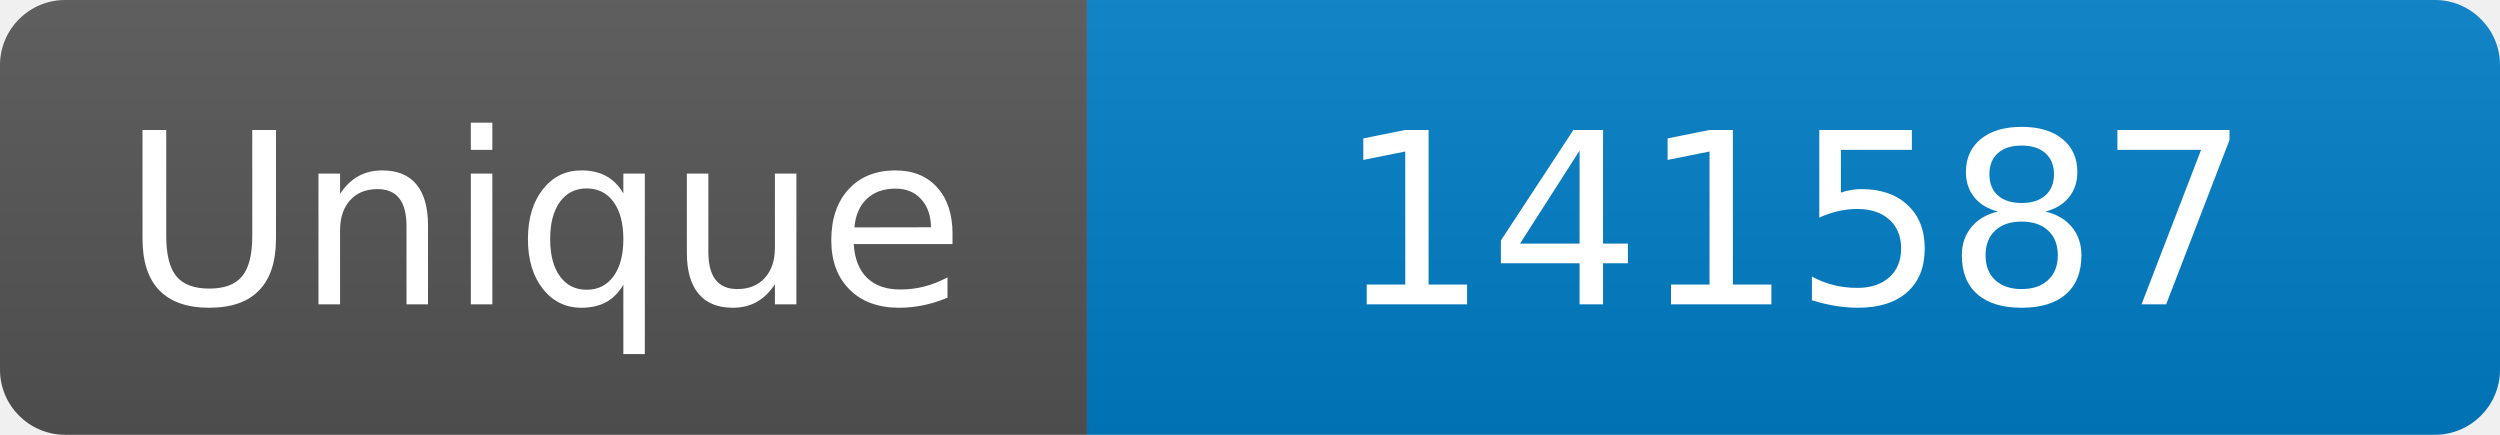
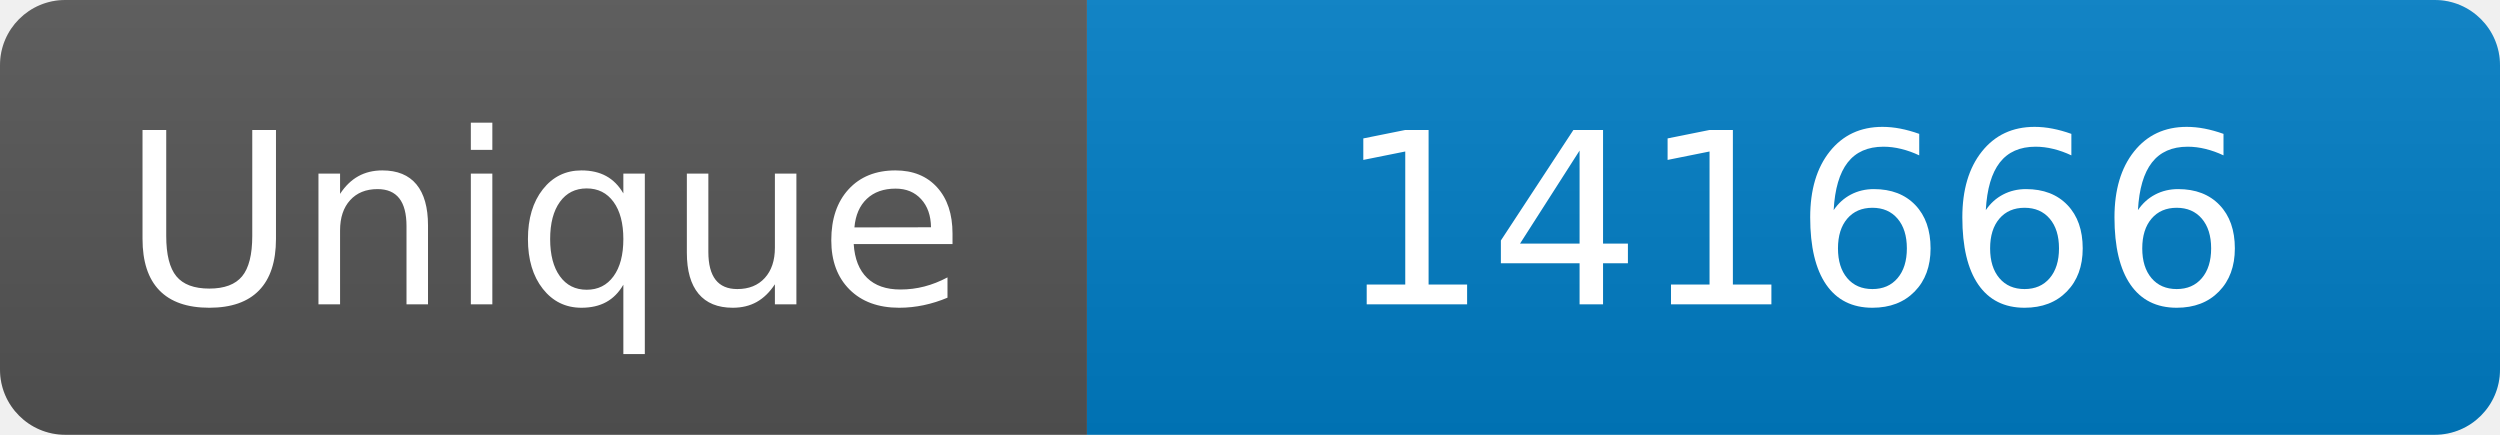
<svg xmlns="http://www.w3.org/2000/svg" width="115" height="20" role="img" aria-label="Maintained?: yes">
  <linearGradient id="s" x2="0" y2="100%">
    <stop offset="0" stop-color="#bbb" stop-opacity=".1" />
    <stop offset="1" stop-opacity=".1" />
  </linearGradient>
  <clipPath id="r">
    <rect width="115" height="20" rx="3" fill="#fff" />
  </clipPath>
  <g clip-path="url(#r)">
    <rect width="50" height="20" fill="#555" />
    <rect x="50" width="160" height="20" fill="#007ec6" />
    <rect width="115" height="20" fill="url(#s)" />
  </g>
  <g fill="#fff" text-anchor="middle" font-family="Verdana,Geneva,DejaVu Sans,sans-serif" font-size="110">
    <text x="250" y="140" transform="scale(.1)" fill="#fff">Unique</text>
-     <text x="825" y="140" transform="scale(.1)" fill="#fff">141587</text>
+     <text x="825" y="140" transform="scale(.1)" fill="#fff">141666</text>
  </g>
</svg>
